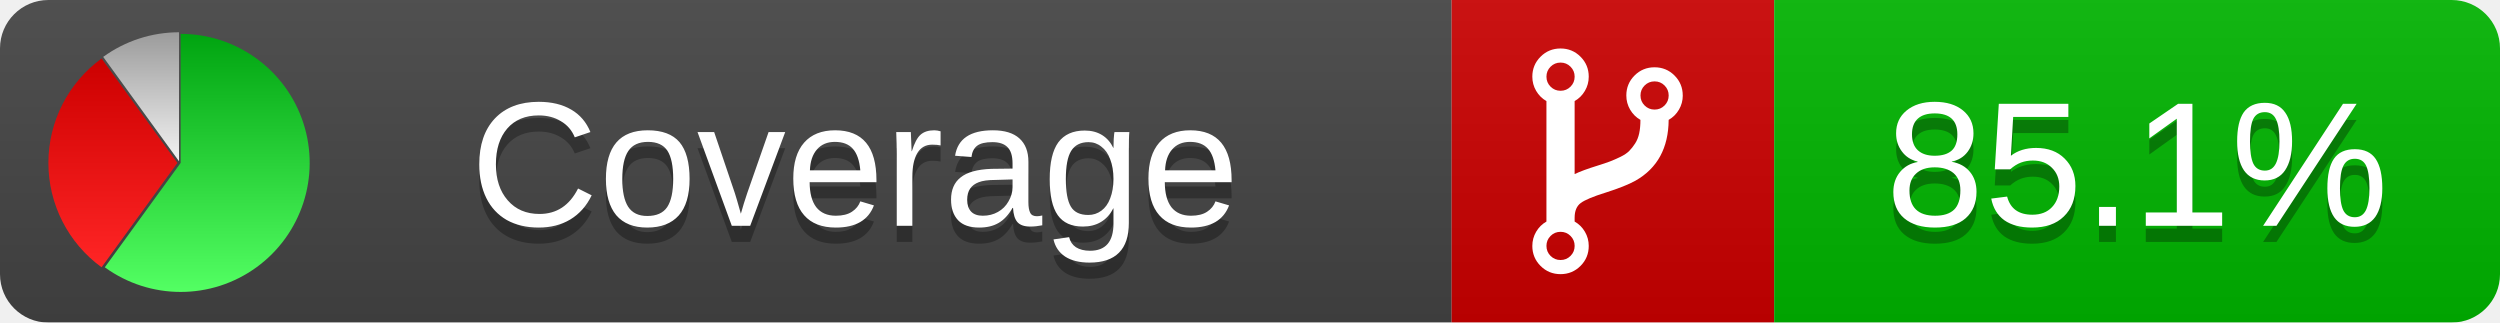
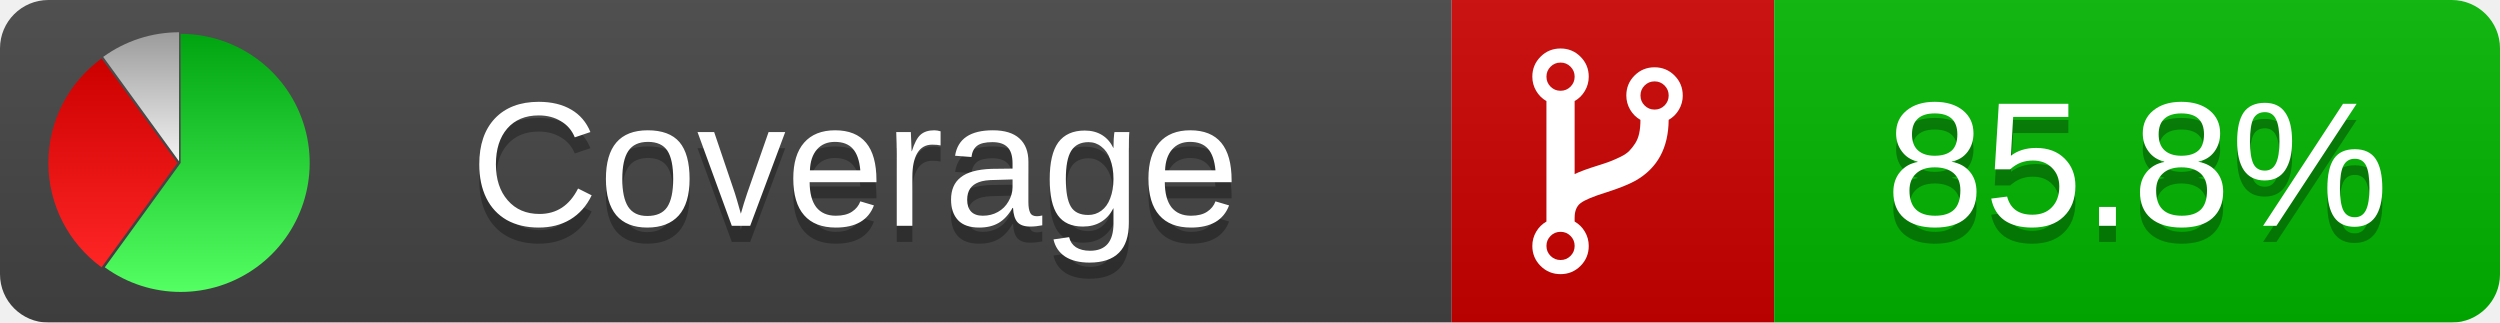
<svg xmlns="http://www.w3.org/2000/svg" xmlns:xlink="http://www.w3.org/1999/xlink" width="155" height="20">
  <style type="text/css">
          
            @keyframes fadeout {
              0 % { visibility: visible; opacity: 1; }
              40% { visibility: visible; opacity: 1; }
              50% { visibility: hidden; opacity: 0; }
              90% { visibility: hidden; opacity: 0; }
              100% { visibility: visible; opacity: 1; }
            }
            @keyframes fadein {
              0% { visibility: hidden; opacity: 0; }
              40% { visibility: hidden; opacity: 0; }
              50% { visibility: visible; opacity: 1; }
              90% { visibility: visible; opacity: 1; }
              100% { visibility: hidden; opacity: 0; }
            }
            .linecoverage {
                animation-duration: 10s;
                animation-name: fadeout;
                animation-iteration-count: infinite;
            }
            .branchcoverage {
                animation-duration: 10s;
                animation-name: fadein;
                animation-iteration-count: infinite;
            }
          
    </style>
  <defs>
    <linearGradient id="gradient" x2="0" y2="100%">
      <stop offset="0" stop-color="#bbb" stop-opacity=".1" />
      <stop offset="1" stop-opacity=".1" />
    </linearGradient>
    <linearGradient id="green" x2="0" y2="100%">
      <stop offset="0" stop-color="#00A410" />
      <stop offset="1" stop-color="#53FF63" />
    </linearGradient>
    <linearGradient id="red" x2="0" y2="100%">
      <stop offset="0" stop-color="#C00" />
      <stop offset="1" stop-color="#FF2525" />
    </linearGradient>
    <linearGradient id="gray" x2="0" y2="100%">
      <stop offset="0" stop-color="#9B9B9B" />
      <stop offset="1" stop-color="#F3F3F3" />
    </linearGradient>
    <mask id="mask">
      <rect width="155" height="20" rx="3" fill="#fff" />
    </mask>
    <g id="icon">
      <path style="fill:url(#green);" d="M205,202.5 l0,-200 a200,200 0 1,1 -117.558,361.803 z" />
      <path style="fill:url(#red);" d="M200,202.5 l-117.558,161.803 a200,200 0 0,1 0,-323.607 z" />
      <path style="fill:url(#gray);" d="M202.5,200 l-117.558,-161.803 a200,200 0 0,1 117.558,-38.196 z" />
    </g>
  </defs>
  <g mask="url(#mask)">
    <rect x="0" y="0" width="90" height="20" fill="#444" />
    <rect x="90" y="0" width="20" height="20" fill="#c00" />
    <rect x="110" y="0" width="45" height="20" fill="#00B600" />
    <rect x="0" y="0" width="155" height="20" fill="url(#gradient)" />
  </g>
  <g>
    <path class="" fill="#fff" d="m 97.628,15.247 q 0,-0.364 -0.255,-0.619 -0.255,-0.255 -0.619,-0.255 -0.364,0 -0.619,0.255 -0.255,0.255 -0.255,0.619 0,0.364 0.255,0.619 0.255,0.255 0.619,0.255 0.364,0 0.619,-0.255 0.255,-0.255 0.255,-0.619 z m 0,-10.493 q 0,-0.364 -0.255,-0.619 -0.255,-0.255 -0.619,-0.255 -0.364,0 -0.619,0.255 -0.255,0.255 -0.255,0.619 0,0.364 0.255,0.619 0.255,0.255 0.619,0.255 0.364,0 0.619,-0.255 0.255,-0.255 0.255,-0.619 z m 5.83,1.166 q 0,-0.364 -0.255,-0.619 -0.255,-0.255 -0.619,-0.255 -0.364,0 -0.619,0.255 -0.255,0.255 -0.255,0.619 0,0.364 0.255,0.619 0.255,0.255 0.619,0.255 0.364,0 0.619,-0.255 0.255,-0.255 0.255,-0.619 z m 0.874,0 q 0,0.474 -0.237,0.879 -0.237,0.405 -0.638,0.633 -0.018,2.614 -2.059,3.771 -0.619,0.346 -1.849,0.738 -1.166,0.364 -1.544,0.647 -0.378,0.282 -0.378,0.911 l 0,0.237 q 0.401,0.228 0.638,0.633 0.237,0.405 0.237,0.879 0,0.729 -0.51,1.239 -0.51,0.51 -1.239,0.51 -0.729,0 -1.239,-0.51 -0.51,-0.51 -0.51,-1.239 0,-0.474 0.237,-0.879 0.237,-0.405 0.638,-0.633 l 0,-7.469 q -0.401,-0.228 -0.638,-0.633 -0.237,-0.405 -0.237,-0.879 0,-0.729 0.51,-1.239 0.51,-0.51 1.239,-0.51 0.729,0 1.239,0.51 0.51,0.51 0.51,1.239 0,0.474 -0.237,0.879 -0.237,0.405 -0.638,0.633 l 0,4.527 q 0.492,-0.237 1.403,-0.519 0.501,-0.155 0.797,-0.269 0.296,-0.114 0.642,-0.282 0.346,-0.169 0.537,-0.36 0.191,-0.191 0.369,-0.465 0.178,-0.273 0.255,-0.633 0.077,-0.36 0.077,-0.833 -0.401,-0.228 -0.638,-0.633 -0.237,-0.405 -0.237,-0.879 0,-0.729 0.51,-1.239 0.51,-0.51 1.239,-0.51 0.729,0 1.239,0.51 0.51,0.51 0.51,1.239 z" />
  </g>
  <g fill="#fff" text-anchor="middle" font-family="Verdana,Arial,Geneva,sans-serif" font-size="11">
    <a xlink:href="https://github.com/danielpalme/ReportGenerator" target="_top">
      <use xlink:href="#icon" transform="translate(3,2) scale(.04)" />
    </a>
    <text x="53" y="15" fill="#010101" fill-opacity=".3">Coverage</text>
    <text x="53" y="14" fill="#fff">Coverage</text>
-     <text class="" x="132.5" y="15" fill="#010101" fill-opacity=".3">85.1%</text>
-     <text class="" x="132.5" y="14">85.1%</text>
+     <text class="" x="132.5" y="15" fill="#010101" fill-opacity=".3">85.8%</text>
+     <text class="" x="132.5" y="14">85.8%</text>
  </g>
  <g>
    <rect class="" x="90" y="0" width="65" height="20" fill-opacity="0" />
  </g>
</svg>
